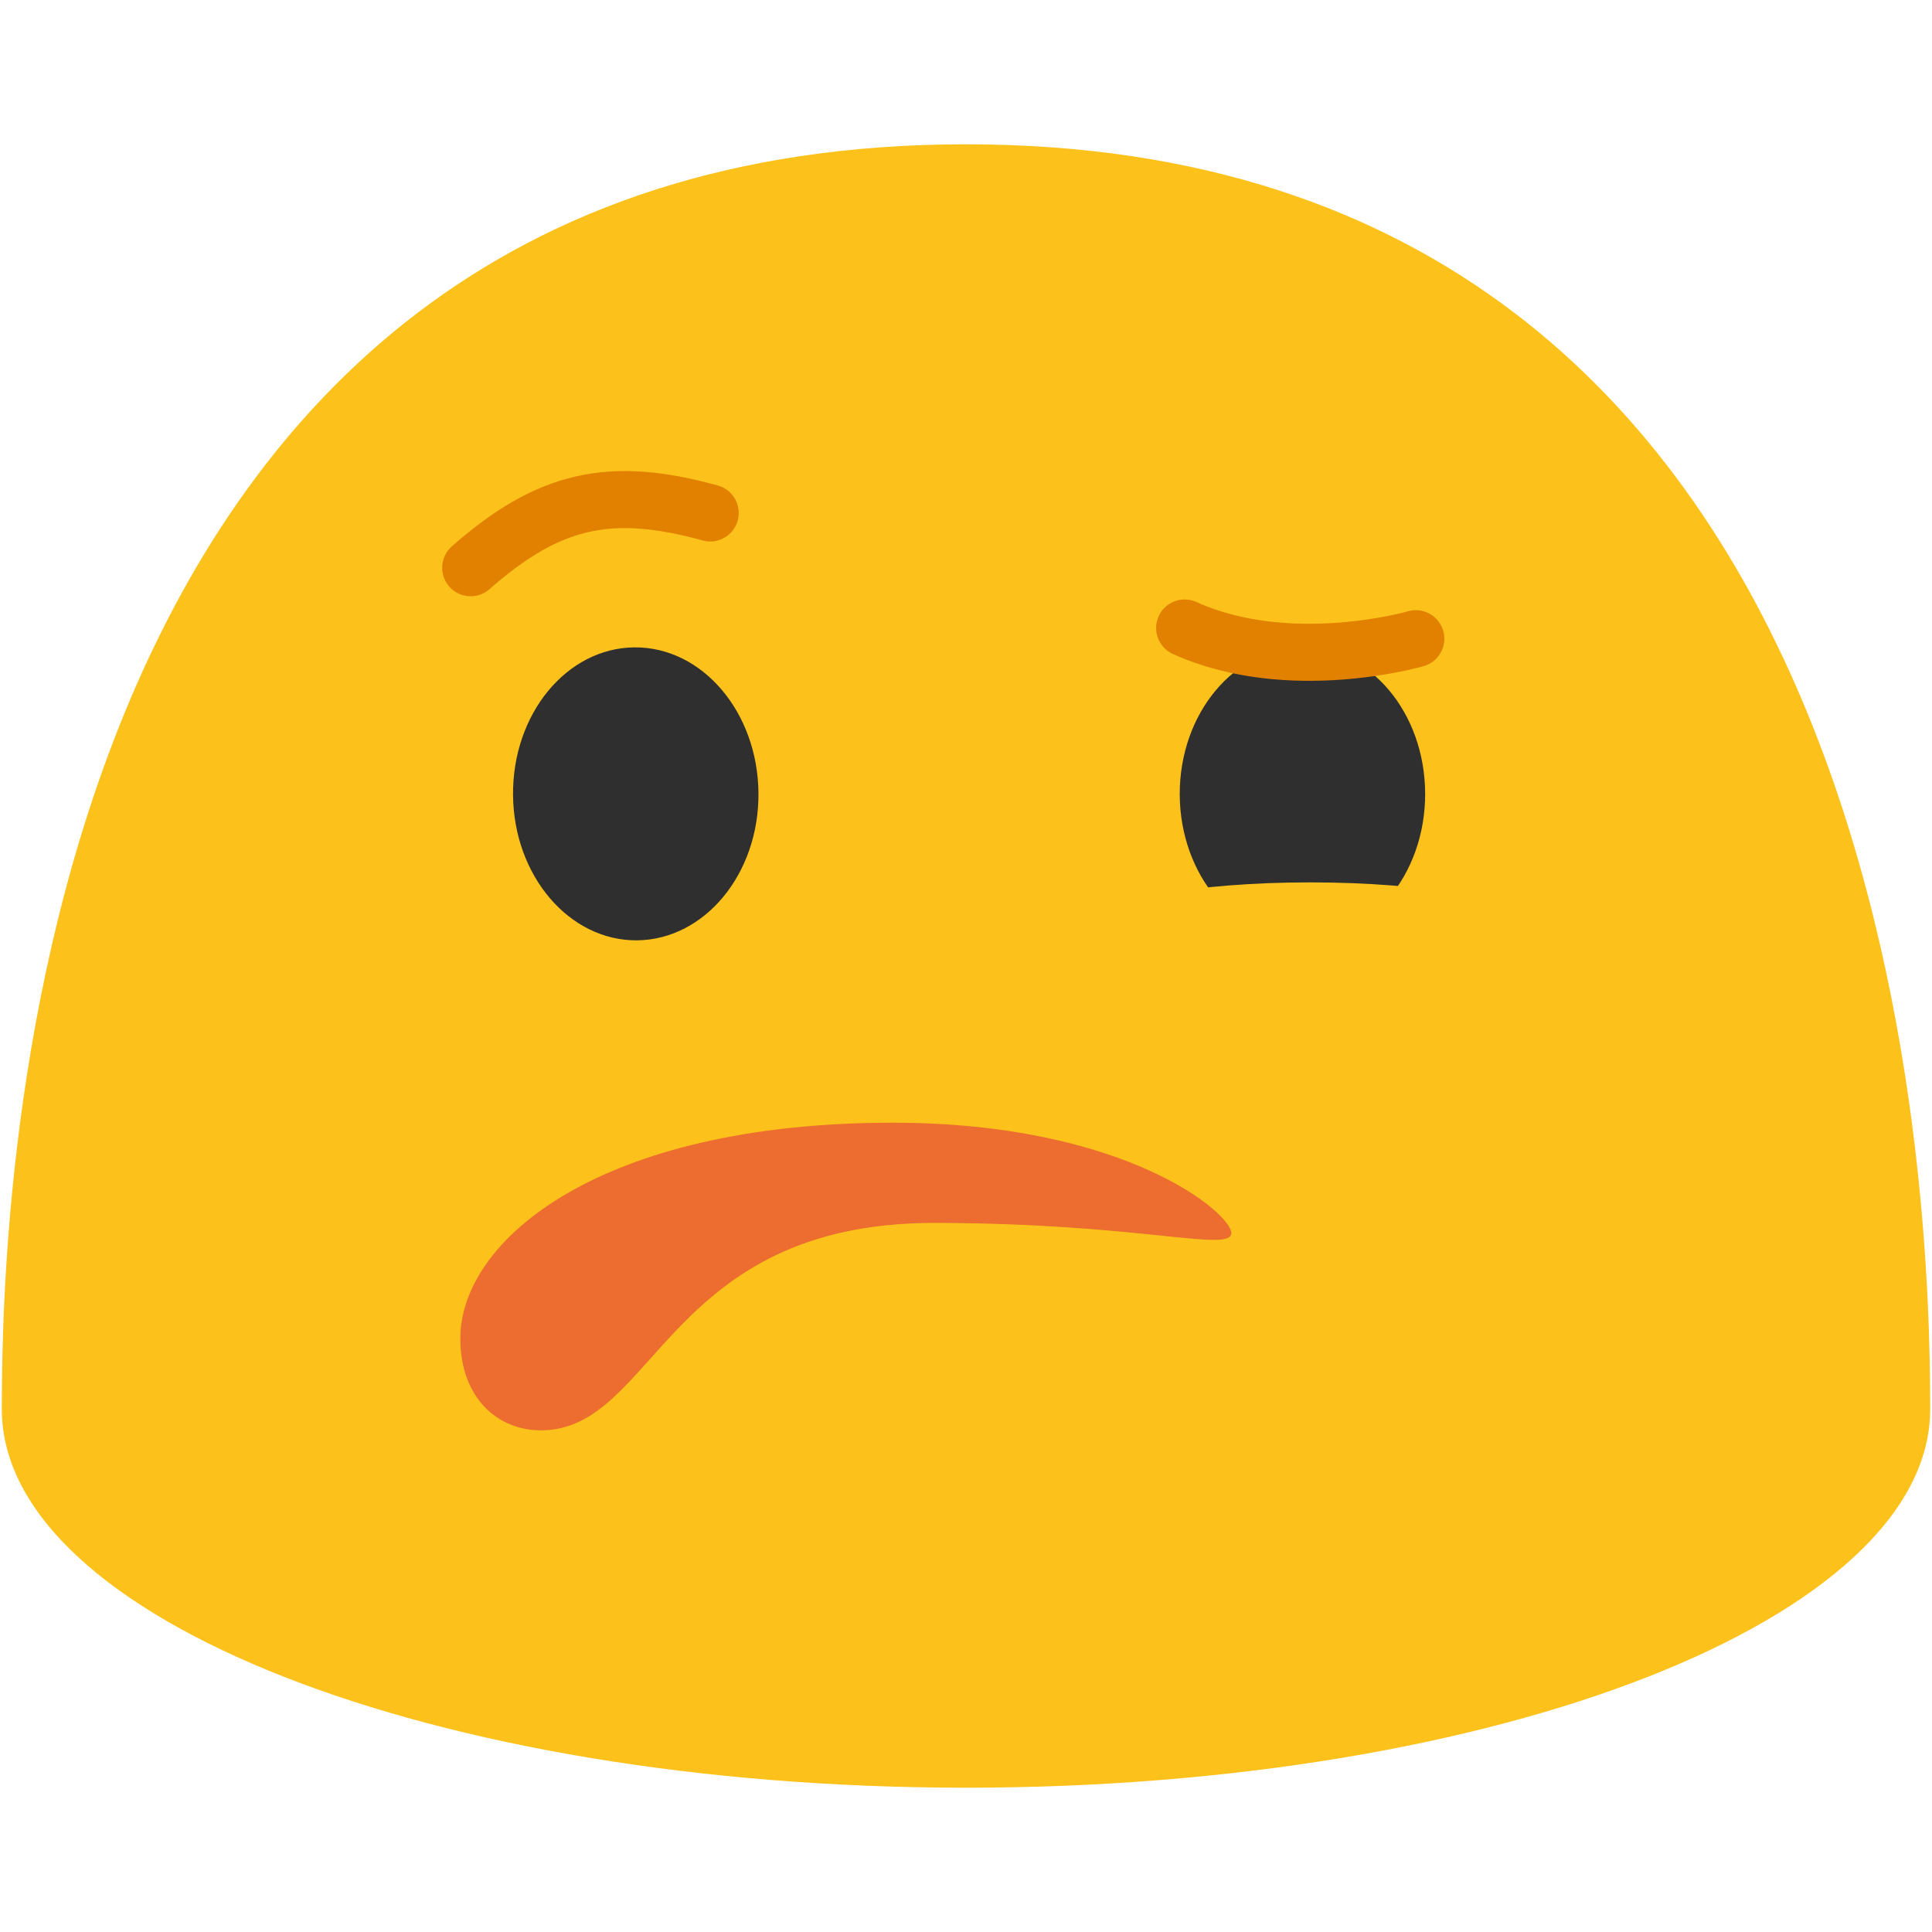
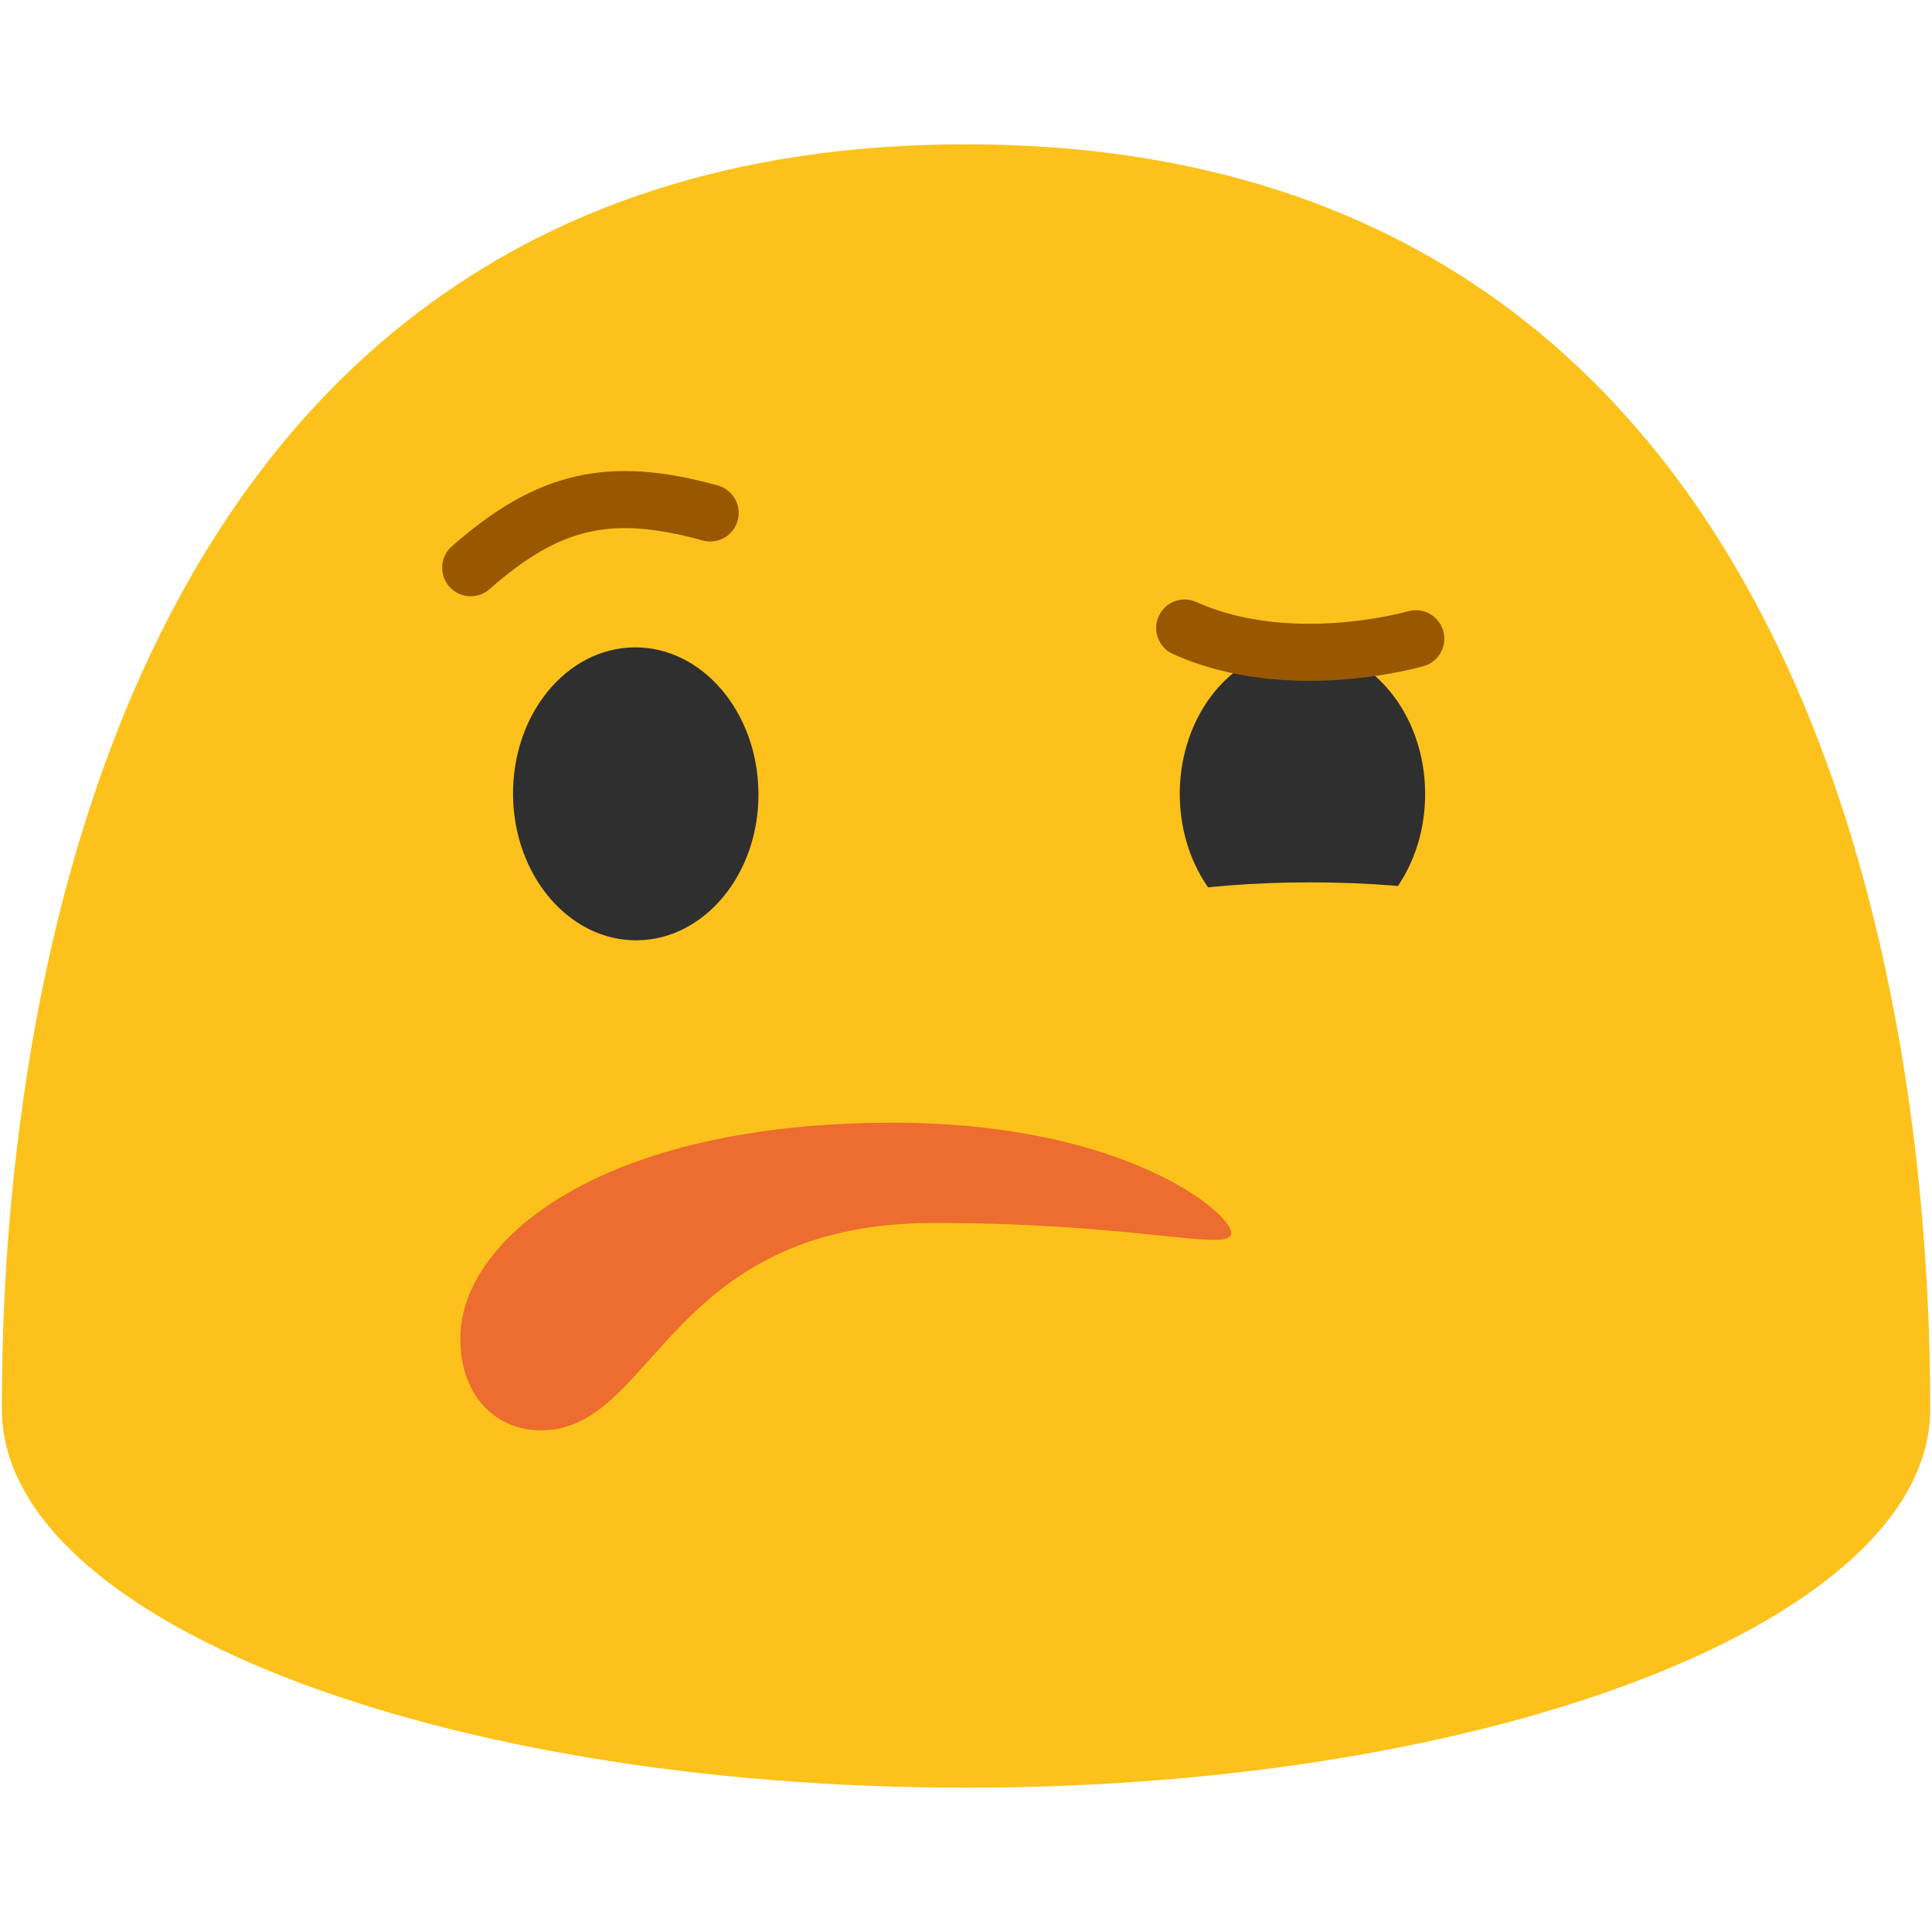
<svg xmlns="http://www.w3.org/2000/svg" width="128" height="128" style="enable-background:new 0 0 128 128;" version="1.1" id="svg28508">
  <defs id="defs28512" />
  <path d="M64,9.56c-62.41,0-63.88,69.96-63.88,83.8c0,13.86,28.59,25.08,63.88,25.08 c35.28,0,63.88-11.22,63.88-25.08C127.88,79.52,126.4,9.56,64,9.56z" style="fill:#FCC21B;" id="path28498" />
  <g id="g28504">
    <path d="M42.21,62.3c-4.49,0.04-8.17-4.27-8.22-9.62c-0.05-5.37,3.55-9.75,8.04-9.79 c4.48-0.04,8.17,4.27,8.22,9.64C50.3,57.88,46.7,62.25,42.21,62.3z" style="fill:#2F2F2F;" id="path28500" />
    <path d="M86.32,62.3c4.48-0.01,8.11-4.36,8.1-9.71c-0.01-5.37-3.66-9.7-8.14-9.69 c-4.49,0.01-8.13,4.36-8.12,9.73C78.18,57.98,81.83,62.31,86.32,62.3z" style="fill:#2F2F2F;" id="path28502" />
  </g>
-   <path d="m 47.052,33.985 c -6.617,-1.828 -10.693,-0.925 -15.867,3.63 m 62.617,4.701 c 0,0 -8.357,2.439 -15.316,-0.71" fill="none" fill-rule="evenodd" stroke="#7b4600" stroke-width="3.78" stroke-linecap="round" stroke-linejoin="round" id="path9211" style="fill:none;fill-opacity:1;stroke:#e28100;stroke-opacity:1" />
+   <path d="m 47.052,33.985 c -6.617,-1.828 -10.693,-0.925 -15.867,3.63 m 62.617,4.701 c 0,0 -8.357,2.439 -15.316,-0.71" fill="none" fill-rule="evenodd" stroke="#7b4600" stroke-width="3.78" stroke-linecap="round" stroke-linejoin="round" id="path9211" style="fill:none;fill-opacity:1;stroke:#995700;stroke-opacity:1" />
  <ellipse style="font-variation-settings:'opsz' 12, 'wght' 400;fill:#fcc21b;fill-opacity:1;stroke-width:5.669;stroke-linecap:round" id="path400" cx="86.807" cy="61.053" rx="13.849" ry="2.593" />
  <path style="font-variation-settings:'opsz' 12, 'wght' 400;fill:#ed6c30;fill-opacity:1;stroke-width:5.669;stroke-linecap:round" d="m 81.577,81.694 c 0,-1.315 -7.03,-7.311 -22.427,-7.311 -19.436,0 -28.652,7.791 -28.652,14.29 0,3.935 2.461,6.091 5.339,6.091 7.59,0 8.278,-13.741 26.034,-13.741 13.575,0 19.705,1.987 19.705,0.672 z" id="path2500" />
</svg>
